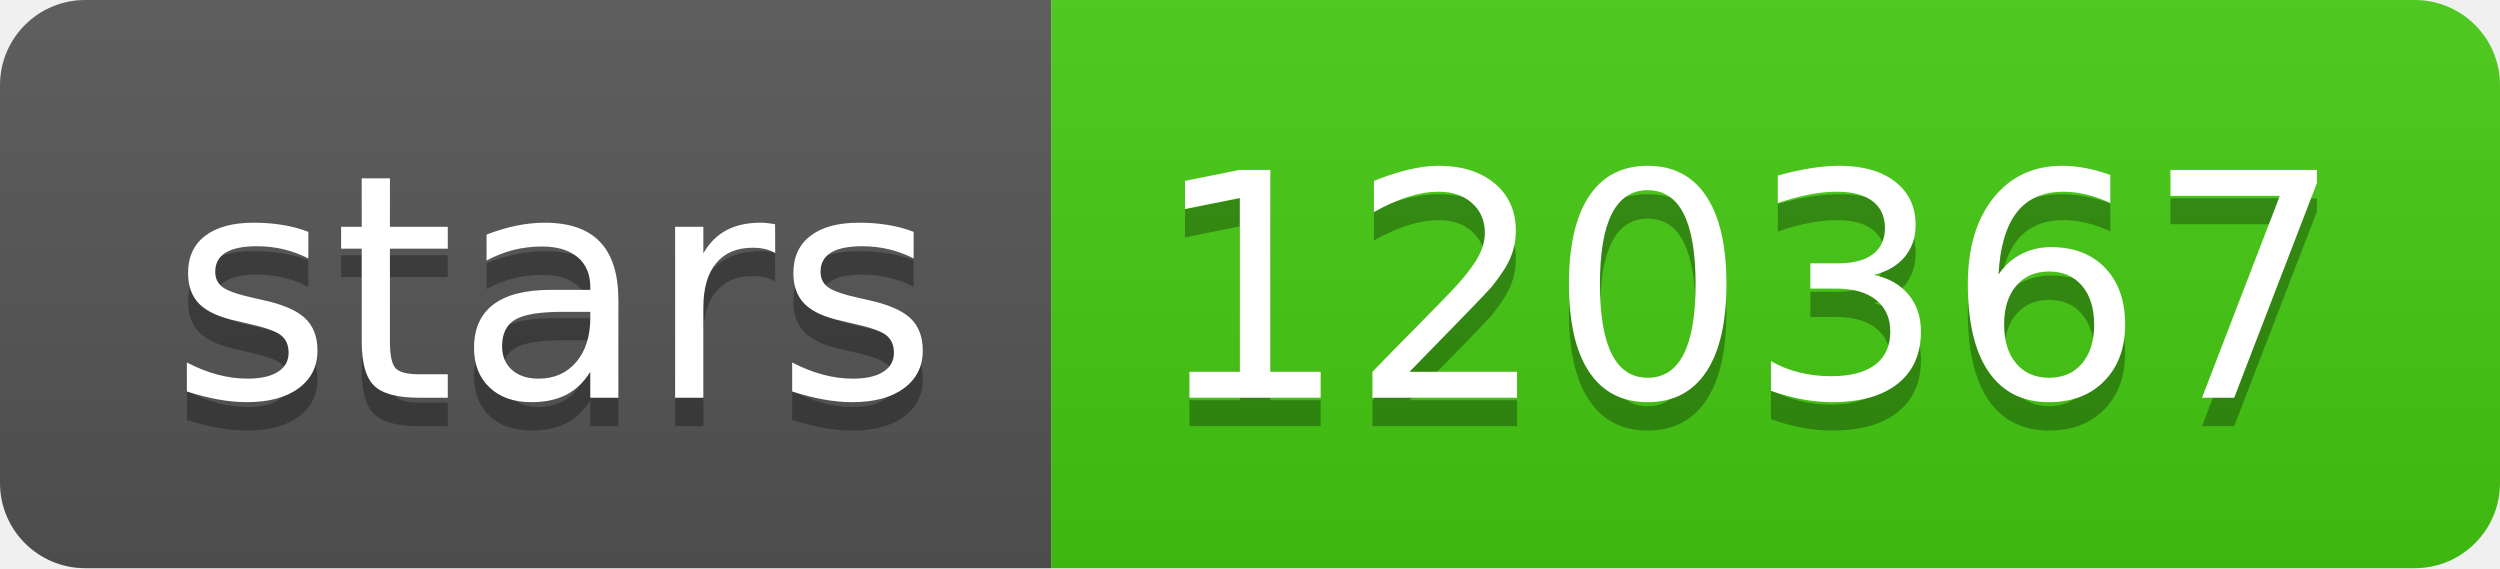
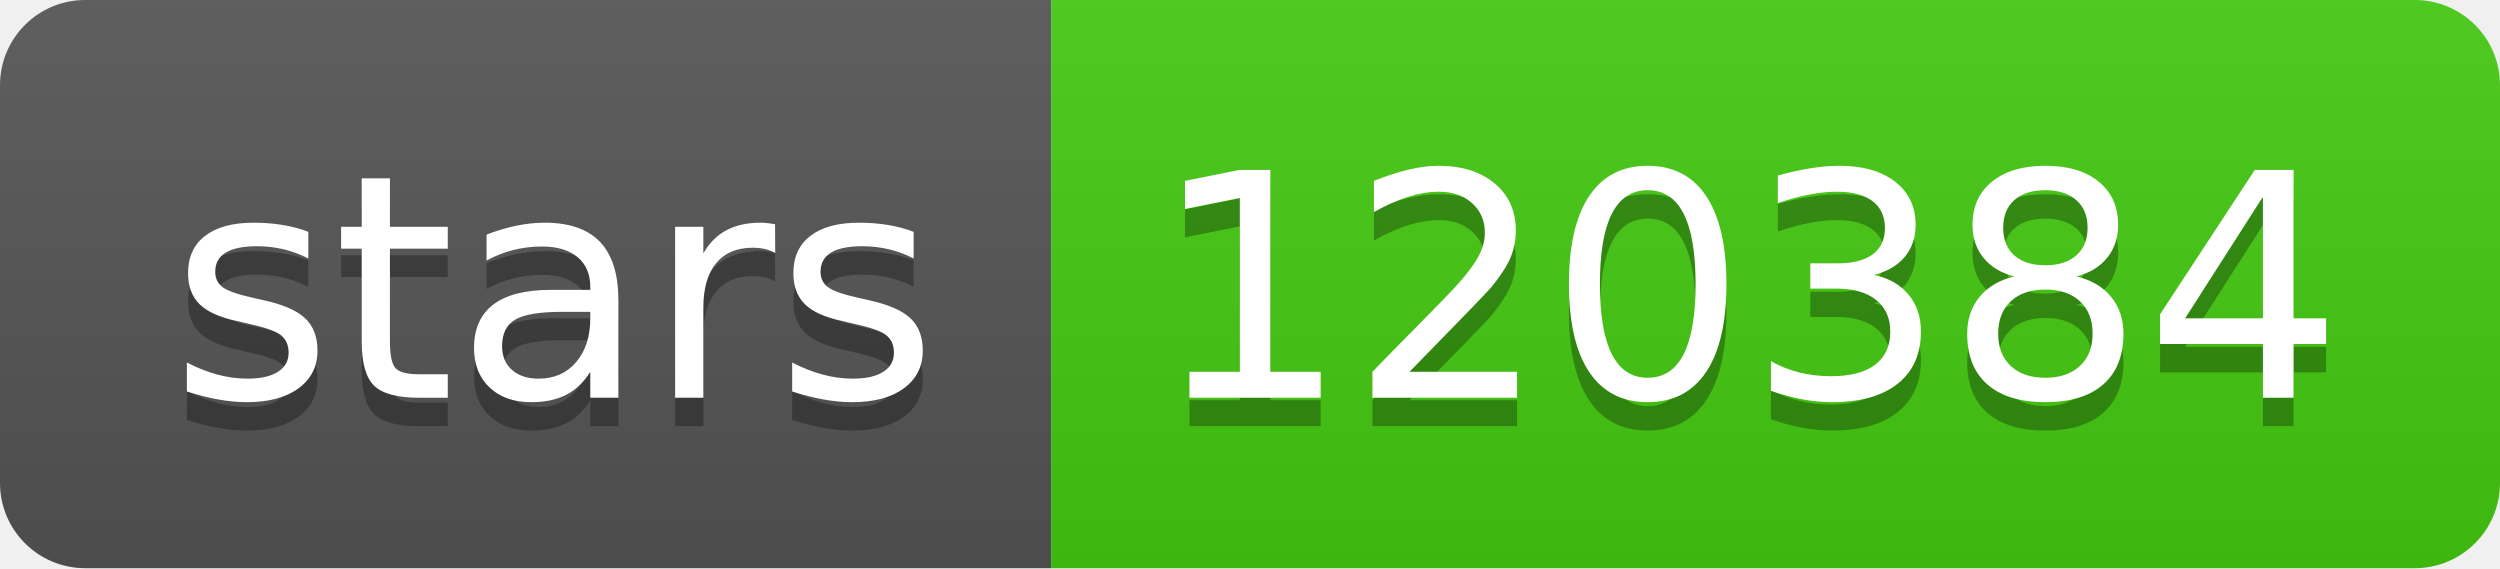
- <svg xmlns="http://www.w3.org/2000/svg" width="88" height="20" role="img" aria-label="stars: 120367">
+ <svg xmlns="http://www.w3.org/2000/svg" width="88" height="20" role="img" aria-label="stars: 120384">
  <linearGradient id="s" x2="0" y2="100%">
    <stop offset="0" stop-color="#bbb" stop-opacity=".1" />
    <stop offset="1" stop-opacity=".1" />
  </linearGradient>
  <clipPath id="r">
    <rect width="88" height="20" rx="3" fill="#fff" />
  </clipPath>
  <g clip-path="url(#r)">
    <rect width="37" height="20" fill="#555" />
    <rect x="37" width="51" height="20" fill="#4c1" />
    <rect width="88" height="20" fill="url(#s)" />
  </g>
  <g fill="#fff" text-anchor="middle" font-family="Verdana,Geneva,DejaVu Sans,sans-serif" text-rendering="geometricPrecision" font-size="110">
    <text aria-hidden="true" x="195" y="150" fill="#010101" fill-opacity=".3" transform="scale(.1)" textLength="270">stars</text>
    <text x="195" y="140" transform="scale(.1)" fill="#fff" textLength="270">stars</text>
-     <text aria-hidden="true" x="615" y="150" fill="#010101" fill-opacity=".3" transform="scale(.1)" textLength="410">120367</text>
-     <text x="615" y="140" transform="scale(.1)" fill="#fff" textLength="410">120367</text>
+     <text aria-hidden="true" x="615" y="150" fill="#010101" fill-opacity=".3" transform="scale(.1)" textLength="410">120384</text>
+     <text x="615" y="140" transform="scale(.1)" fill="#fff" textLength="410">120384</text>
  </g>
</svg>
